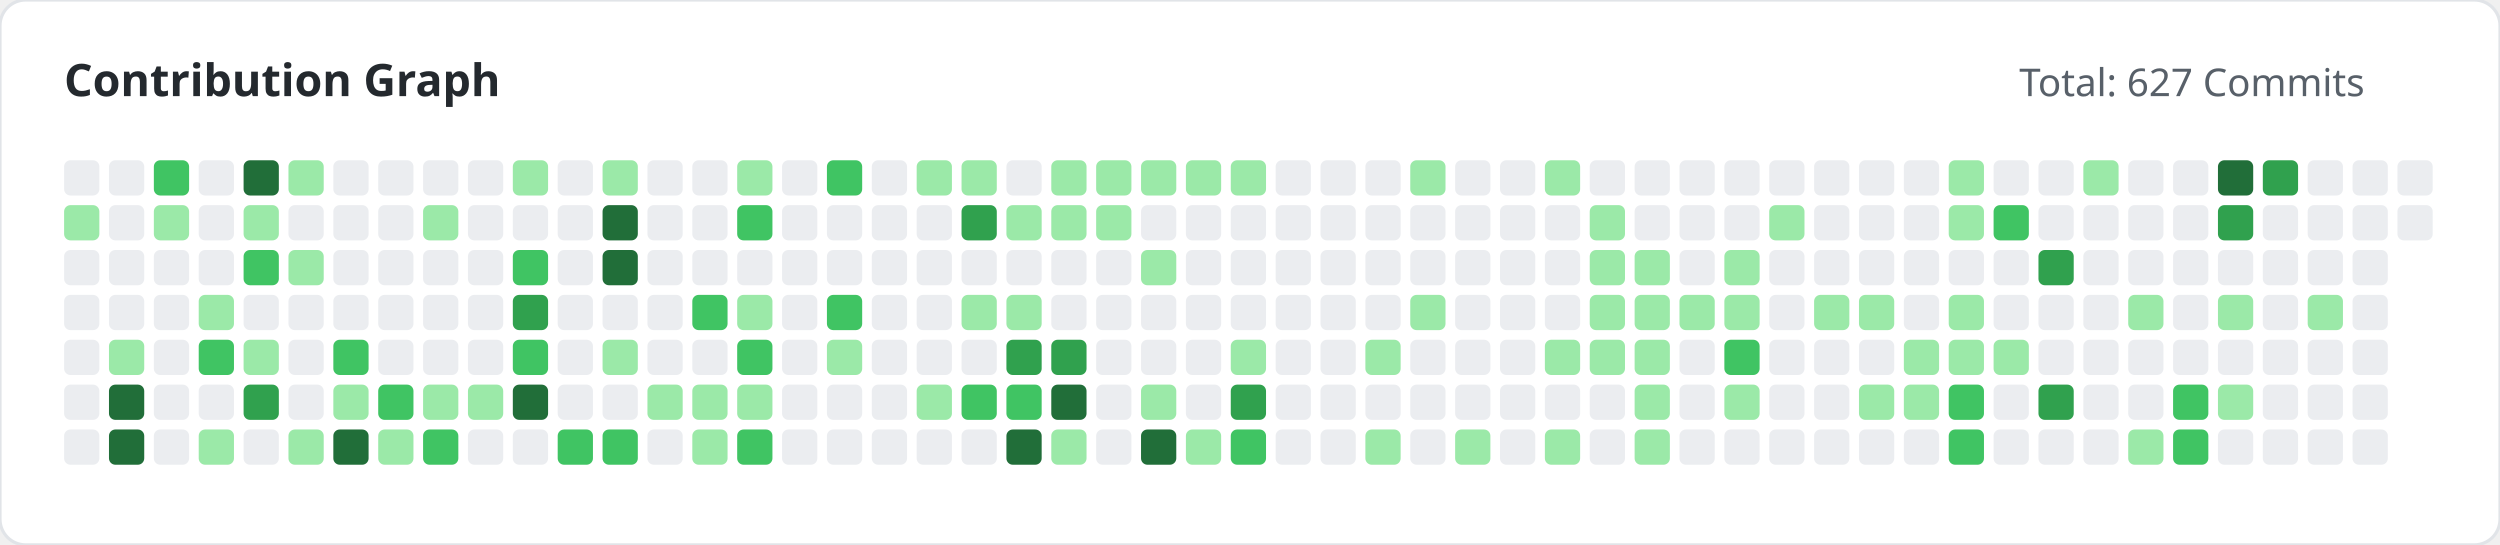
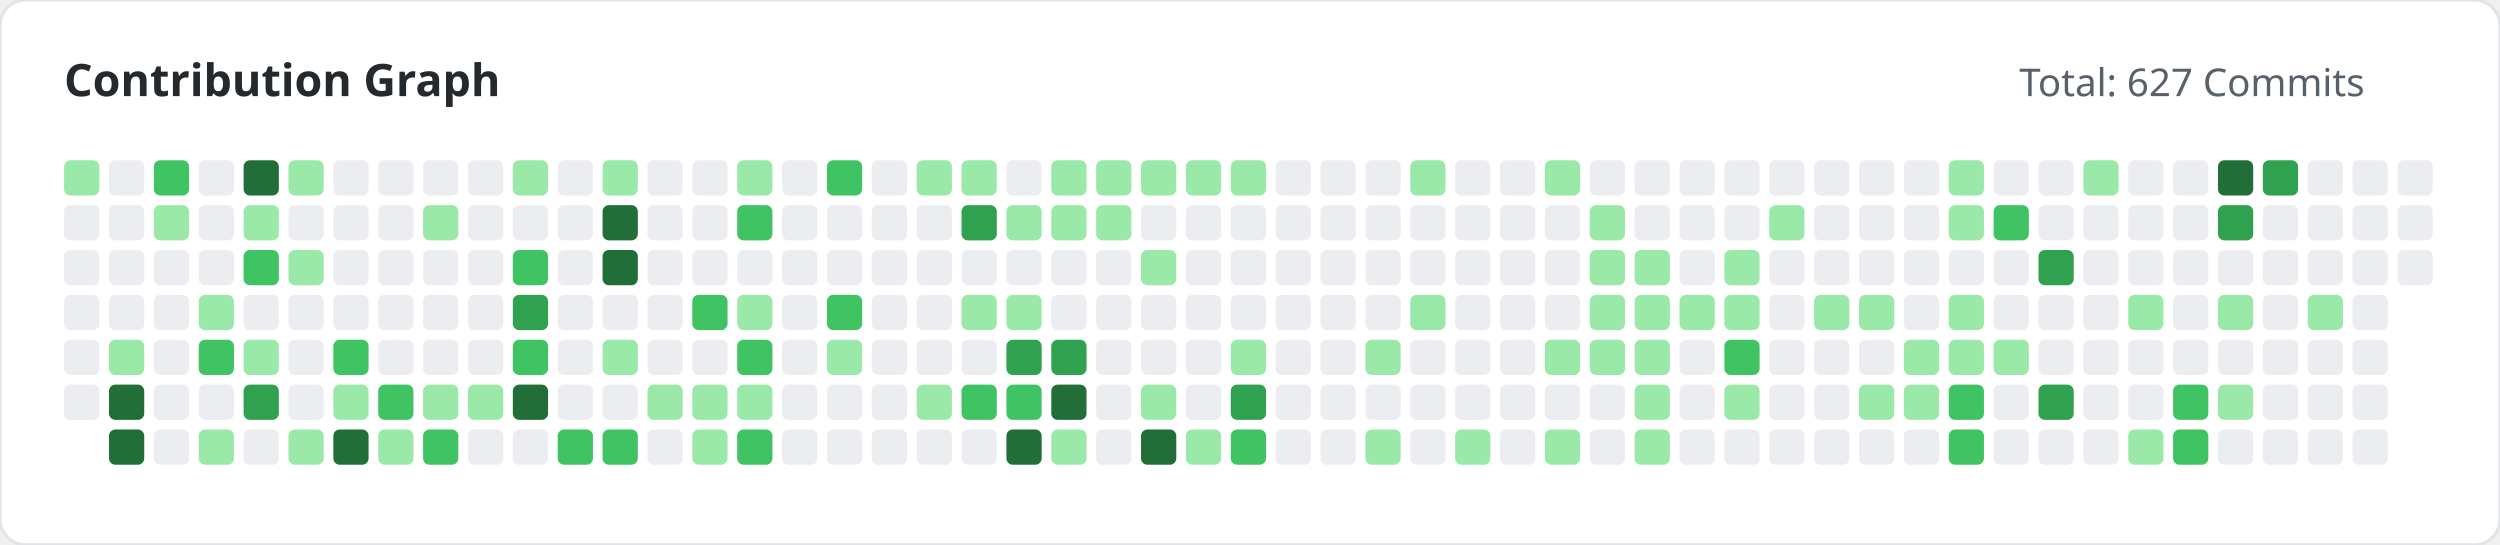
<svg xmlns="http://www.w3.org/2000/svg" width="780" height="170" viewBox="0 0 780 170">
  <style>
        .title { font: bold 14px 'Segoe UI', sans-serif; fill: #24292e; }
        .subtitle { font: 12px 'Segoe UI', sans-serif; fill: #586069; }
    </style>
  <rect width="100%" height="100%" fill="#ffffff" rx="8" stroke="#e1e4e8" stroke-width="1" />
  <text x="20" y="30" class="title">Contribution Graph</text>
  <text x="630" y="30" class="subtitle">Total: 627 Commits</text>
  <g>
-     <rect x="20" y="50" width="11" height="11" fill="#ebedf0" rx="2">
-                 </rect>
-     <rect x="20" y="64" width="11" height="11" fill="#9be9a8" rx="2">
+     <rect x="20" y="50" width="11" height="11" fill="#9be9a8" rx="2">
+                 </rect>
+     <rect x="20" y="64" width="11" height="11" fill="#ebedf0" rx="2">
                </rect>
    <rect x="20" y="78" width="11" height="11" fill="#ebedf0" rx="2">
                </rect>
    <rect x="20" y="92" width="11" height="11" fill="#ebedf0" rx="2">
                </rect>
    <rect x="20" y="106" width="11" height="11" fill="#ebedf0" rx="2">
                </rect>
    <rect x="20" y="120" width="11" height="11" fill="#ebedf0" rx="2">
                </rect>
-     <rect x="20" y="134" width="11" height="11" fill="#ebedf0" rx="2">
-                 </rect>
    <rect x="34" y="50" width="11" height="11" fill="#ebedf0" rx="2">
                </rect>
    <rect x="34" y="64" width="11" height="11" fill="#ebedf0" rx="2">
                </rect>
    <rect x="34" y="78" width="11" height="11" fill="#ebedf0" rx="2">
                </rect>
    <rect x="34" y="92" width="11" height="11" fill="#ebedf0" rx="2">
                </rect>
    <rect x="34" y="106" width="11" height="11" fill="#9be9a8" rx="2">
                </rect>
    <rect x="34" y="120" width="11" height="11" fill="#216e39" rx="2">
                </rect>
    <rect x="34" y="134" width="11" height="11" fill="#216e39" rx="2">
                </rect>
    <rect x="48" y="50" width="11" height="11" fill="#40c463" rx="2">
                </rect>
    <rect x="48" y="64" width="11" height="11" fill="#9be9a8" rx="2">
                </rect>
    <rect x="48" y="78" width="11" height="11" fill="#ebedf0" rx="2">
                </rect>
    <rect x="48" y="92" width="11" height="11" fill="#ebedf0" rx="2">
                </rect>
    <rect x="48" y="106" width="11" height="11" fill="#ebedf0" rx="2">
                </rect>
    <rect x="48" y="120" width="11" height="11" fill="#ebedf0" rx="2">
                </rect>
    <rect x="48" y="134" width="11" height="11" fill="#ebedf0" rx="2">
                </rect>
    <rect x="62" y="50" width="11" height="11" fill="#ebedf0" rx="2">
                </rect>
    <rect x="62" y="64" width="11" height="11" fill="#ebedf0" rx="2">
                </rect>
    <rect x="62" y="78" width="11" height="11" fill="#ebedf0" rx="2">
                </rect>
    <rect x="62" y="92" width="11" height="11" fill="#9be9a8" rx="2">
                </rect>
    <rect x="62" y="106" width="11" height="11" fill="#40c463" rx="2">
                </rect>
    <rect x="62" y="120" width="11" height="11" fill="#ebedf0" rx="2">
                </rect>
    <rect x="62" y="134" width="11" height="11" fill="#9be9a8" rx="2">
                </rect>
    <rect x="76" y="50" width="11" height="11" fill="#216e39" rx="2">
                </rect>
    <rect x="76" y="64" width="11" height="11" fill="#9be9a8" rx="2">
                </rect>
    <rect x="76" y="78" width="11" height="11" fill="#40c463" rx="2">
                </rect>
    <rect x="76" y="92" width="11" height="11" fill="#ebedf0" rx="2">
                </rect>
    <rect x="76" y="106" width="11" height="11" fill="#9be9a8" rx="2">
                </rect>
    <rect x="76" y="120" width="11" height="11" fill="#30a14e" rx="2">
                </rect>
    <rect x="76" y="134" width="11" height="11" fill="#ebedf0" rx="2">
                </rect>
    <rect x="90" y="50" width="11" height="11" fill="#9be9a8" rx="2">
                </rect>
    <rect x="90" y="64" width="11" height="11" fill="#ebedf0" rx="2">
                </rect>
    <rect x="90" y="78" width="11" height="11" fill="#9be9a8" rx="2">
                </rect>
    <rect x="90" y="92" width="11" height="11" fill="#ebedf0" rx="2">
                </rect>
    <rect x="90" y="106" width="11" height="11" fill="#ebedf0" rx="2">
                </rect>
    <rect x="90" y="120" width="11" height="11" fill="#ebedf0" rx="2">
                </rect>
    <rect x="90" y="134" width="11" height="11" fill="#9be9a8" rx="2">
                </rect>
    <rect x="104" y="50" width="11" height="11" fill="#ebedf0" rx="2">
                </rect>
    <rect x="104" y="64" width="11" height="11" fill="#ebedf0" rx="2">
                </rect>
    <rect x="104" y="78" width="11" height="11" fill="#ebedf0" rx="2">
                </rect>
    <rect x="104" y="92" width="11" height="11" fill="#ebedf0" rx="2">
                </rect>
    <rect x="104" y="106" width="11" height="11" fill="#40c463" rx="2">
                </rect>
    <rect x="104" y="120" width="11" height="11" fill="#9be9a8" rx="2">
                </rect>
    <rect x="104" y="134" width="11" height="11" fill="#216e39" rx="2">
                </rect>
    <rect x="118" y="50" width="11" height="11" fill="#ebedf0" rx="2">
                </rect>
    <rect x="118" y="64" width="11" height="11" fill="#ebedf0" rx="2">
                </rect>
    <rect x="118" y="78" width="11" height="11" fill="#ebedf0" rx="2">
                </rect>
    <rect x="118" y="92" width="11" height="11" fill="#ebedf0" rx="2">
                </rect>
    <rect x="118" y="106" width="11" height="11" fill="#ebedf0" rx="2">
                </rect>
    <rect x="118" y="120" width="11" height="11" fill="#40c463" rx="2">
                </rect>
    <rect x="118" y="134" width="11" height="11" fill="#9be9a8" rx="2">
                </rect>
    <rect x="132" y="50" width="11" height="11" fill="#ebedf0" rx="2">
                </rect>
    <rect x="132" y="64" width="11" height="11" fill="#9be9a8" rx="2">
                </rect>
    <rect x="132" y="78" width="11" height="11" fill="#ebedf0" rx="2">
                </rect>
    <rect x="132" y="92" width="11" height="11" fill="#ebedf0" rx="2">
                </rect>
    <rect x="132" y="106" width="11" height="11" fill="#ebedf0" rx="2">
                </rect>
    <rect x="132" y="120" width="11" height="11" fill="#9be9a8" rx="2">
                </rect>
    <rect x="132" y="134" width="11" height="11" fill="#40c463" rx="2">
                </rect>
    <rect x="146" y="50" width="11" height="11" fill="#ebedf0" rx="2">
                </rect>
    <rect x="146" y="64" width="11" height="11" fill="#ebedf0" rx="2">
                </rect>
    <rect x="146" y="78" width="11" height="11" fill="#ebedf0" rx="2">
                </rect>
    <rect x="146" y="92" width="11" height="11" fill="#ebedf0" rx="2">
                </rect>
    <rect x="146" y="106" width="11" height="11" fill="#ebedf0" rx="2">
                </rect>
    <rect x="146" y="120" width="11" height="11" fill="#9be9a8" rx="2">
                </rect>
    <rect x="146" y="134" width="11" height="11" fill="#ebedf0" rx="2">
                </rect>
    <rect x="160" y="50" width="11" height="11" fill="#9be9a8" rx="2">
                </rect>
    <rect x="160" y="64" width="11" height="11" fill="#ebedf0" rx="2">
                </rect>
    <rect x="160" y="78" width="11" height="11" fill="#40c463" rx="2">
                </rect>
    <rect x="160" y="92" width="11" height="11" fill="#30a14e" rx="2">
                </rect>
    <rect x="160" y="106" width="11" height="11" fill="#40c463" rx="2">
                </rect>
    <rect x="160" y="120" width="11" height="11" fill="#216e39" rx="2">
                </rect>
    <rect x="160" y="134" width="11" height="11" fill="#ebedf0" rx="2">
                </rect>
    <rect x="174" y="50" width="11" height="11" fill="#ebedf0" rx="2">
                </rect>
    <rect x="174" y="64" width="11" height="11" fill="#ebedf0" rx="2">
                </rect>
    <rect x="174" y="78" width="11" height="11" fill="#ebedf0" rx="2">
                </rect>
    <rect x="174" y="92" width="11" height="11" fill="#ebedf0" rx="2">
                </rect>
    <rect x="174" y="106" width="11" height="11" fill="#ebedf0" rx="2">
                </rect>
    <rect x="174" y="120" width="11" height="11" fill="#ebedf0" rx="2">
                </rect>
    <rect x="174" y="134" width="11" height="11" fill="#40c463" rx="2">
                </rect>
    <rect x="188" y="50" width="11" height="11" fill="#9be9a8" rx="2">
                </rect>
    <rect x="188" y="64" width="11" height="11" fill="#216e39" rx="2">
                </rect>
    <rect x="188" y="78" width="11" height="11" fill="#216e39" rx="2">
                </rect>
    <rect x="188" y="92" width="11" height="11" fill="#ebedf0" rx="2">
                </rect>
    <rect x="188" y="106" width="11" height="11" fill="#9be9a8" rx="2">
                </rect>
    <rect x="188" y="120" width="11" height="11" fill="#ebedf0" rx="2">
                </rect>
    <rect x="188" y="134" width="11" height="11" fill="#40c463" rx="2">
                </rect>
    <rect x="202" y="50" width="11" height="11" fill="#ebedf0" rx="2">
                </rect>
    <rect x="202" y="64" width="11" height="11" fill="#ebedf0" rx="2">
                </rect>
    <rect x="202" y="78" width="11" height="11" fill="#ebedf0" rx="2">
                </rect>
    <rect x="202" y="92" width="11" height="11" fill="#ebedf0" rx="2">
                </rect>
    <rect x="202" y="106" width="11" height="11" fill="#ebedf0" rx="2">
                </rect>
    <rect x="202" y="120" width="11" height="11" fill="#9be9a8" rx="2">
                </rect>
    <rect x="202" y="134" width="11" height="11" fill="#ebedf0" rx="2">
                </rect>
    <rect x="216" y="50" width="11" height="11" fill="#ebedf0" rx="2">
                </rect>
    <rect x="216" y="64" width="11" height="11" fill="#ebedf0" rx="2">
                </rect>
    <rect x="216" y="78" width="11" height="11" fill="#ebedf0" rx="2">
                </rect>
    <rect x="216" y="92" width="11" height="11" fill="#40c463" rx="2">
                </rect>
    <rect x="216" y="106" width="11" height="11" fill="#ebedf0" rx="2">
                </rect>
    <rect x="216" y="120" width="11" height="11" fill="#9be9a8" rx="2">
                </rect>
    <rect x="216" y="134" width="11" height="11" fill="#9be9a8" rx="2">
                </rect>
    <rect x="230" y="50" width="11" height="11" fill="#9be9a8" rx="2">
                </rect>
    <rect x="230" y="64" width="11" height="11" fill="#40c463" rx="2">
                </rect>
    <rect x="230" y="78" width="11" height="11" fill="#ebedf0" rx="2">
                </rect>
    <rect x="230" y="92" width="11" height="11" fill="#9be9a8" rx="2">
                </rect>
    <rect x="230" y="106" width="11" height="11" fill="#40c463" rx="2">
                </rect>
    <rect x="230" y="120" width="11" height="11" fill="#9be9a8" rx="2">
                </rect>
    <rect x="230" y="134" width="11" height="11" fill="#40c463" rx="2">
                </rect>
    <rect x="244" y="50" width="11" height="11" fill="#ebedf0" rx="2">
                </rect>
    <rect x="244" y="64" width="11" height="11" fill="#ebedf0" rx="2">
                </rect>
    <rect x="244" y="78" width="11" height="11" fill="#ebedf0" rx="2">
                </rect>
    <rect x="244" y="92" width="11" height="11" fill="#ebedf0" rx="2">
                </rect>
    <rect x="244" y="106" width="11" height="11" fill="#ebedf0" rx="2">
                </rect>
    <rect x="244" y="120" width="11" height="11" fill="#ebedf0" rx="2">
                </rect>
    <rect x="244" y="134" width="11" height="11" fill="#ebedf0" rx="2">
                </rect>
    <rect x="258" y="50" width="11" height="11" fill="#40c463" rx="2">
                </rect>
    <rect x="258" y="64" width="11" height="11" fill="#ebedf0" rx="2">
                </rect>
    <rect x="258" y="78" width="11" height="11" fill="#ebedf0" rx="2">
                </rect>
    <rect x="258" y="92" width="11" height="11" fill="#40c463" rx="2">
                </rect>
    <rect x="258" y="106" width="11" height="11" fill="#9be9a8" rx="2">
                </rect>
    <rect x="258" y="120" width="11" height="11" fill="#ebedf0" rx="2">
                </rect>
    <rect x="258" y="134" width="11" height="11" fill="#ebedf0" rx="2">
                </rect>
    <rect x="272" y="50" width="11" height="11" fill="#ebedf0" rx="2">
                </rect>
    <rect x="272" y="64" width="11" height="11" fill="#ebedf0" rx="2">
                </rect>
    <rect x="272" y="78" width="11" height="11" fill="#ebedf0" rx="2">
                </rect>
    <rect x="272" y="92" width="11" height="11" fill="#ebedf0" rx="2">
                </rect>
    <rect x="272" y="106" width="11" height="11" fill="#ebedf0" rx="2">
                </rect>
    <rect x="272" y="120" width="11" height="11" fill="#ebedf0" rx="2">
                </rect>
    <rect x="272" y="134" width="11" height="11" fill="#ebedf0" rx="2">
                </rect>
    <rect x="286" y="50" width="11" height="11" fill="#9be9a8" rx="2">
                </rect>
    <rect x="286" y="64" width="11" height="11" fill="#ebedf0" rx="2">
                </rect>
    <rect x="286" y="78" width="11" height="11" fill="#ebedf0" rx="2">
                </rect>
    <rect x="286" y="92" width="11" height="11" fill="#ebedf0" rx="2">
                </rect>
    <rect x="286" y="106" width="11" height="11" fill="#ebedf0" rx="2">
                </rect>
    <rect x="286" y="120" width="11" height="11" fill="#9be9a8" rx="2">
                </rect>
    <rect x="286" y="134" width="11" height="11" fill="#ebedf0" rx="2">
                </rect>
    <rect x="300" y="50" width="11" height="11" fill="#9be9a8" rx="2">
                </rect>
    <rect x="300" y="64" width="11" height="11" fill="#30a14e" rx="2">
                </rect>
    <rect x="300" y="78" width="11" height="11" fill="#ebedf0" rx="2">
                </rect>
    <rect x="300" y="92" width="11" height="11" fill="#9be9a8" rx="2">
                </rect>
    <rect x="300" y="106" width="11" height="11" fill="#ebedf0" rx="2">
                </rect>
    <rect x="300" y="120" width="11" height="11" fill="#40c463" rx="2">
                </rect>
    <rect x="300" y="134" width="11" height="11" fill="#ebedf0" rx="2">
                </rect>
    <rect x="314" y="50" width="11" height="11" fill="#ebedf0" rx="2">
                </rect>
    <rect x="314" y="64" width="11" height="11" fill="#9be9a8" rx="2">
                </rect>
    <rect x="314" y="78" width="11" height="11" fill="#ebedf0" rx="2">
                </rect>
    <rect x="314" y="92" width="11" height="11" fill="#9be9a8" rx="2">
                </rect>
    <rect x="314" y="106" width="11" height="11" fill="#30a14e" rx="2">
                </rect>
    <rect x="314" y="120" width="11" height="11" fill="#40c463" rx="2">
                </rect>
    <rect x="314" y="134" width="11" height="11" fill="#216e39" rx="2">
                </rect>
    <rect x="328" y="50" width="11" height="11" fill="#9be9a8" rx="2">
                </rect>
    <rect x="328" y="64" width="11" height="11" fill="#9be9a8" rx="2">
                </rect>
    <rect x="328" y="78" width="11" height="11" fill="#ebedf0" rx="2">
                </rect>
    <rect x="328" y="92" width="11" height="11" fill="#ebedf0" rx="2">
                </rect>
    <rect x="328" y="106" width="11" height="11" fill="#30a14e" rx="2">
                </rect>
    <rect x="328" y="120" width="11" height="11" fill="#216e39" rx="2">
                </rect>
    <rect x="328" y="134" width="11" height="11" fill="#9be9a8" rx="2">
                </rect>
    <rect x="342" y="50" width="11" height="11" fill="#9be9a8" rx="2">
                </rect>
    <rect x="342" y="64" width="11" height="11" fill="#9be9a8" rx="2">
                </rect>
    <rect x="342" y="78" width="11" height="11" fill="#ebedf0" rx="2">
                </rect>
    <rect x="342" y="92" width="11" height="11" fill="#ebedf0" rx="2">
                </rect>
    <rect x="342" y="106" width="11" height="11" fill="#ebedf0" rx="2">
                </rect>
    <rect x="342" y="120" width="11" height="11" fill="#ebedf0" rx="2">
                </rect>
    <rect x="342" y="134" width="11" height="11" fill="#ebedf0" rx="2">
                </rect>
    <rect x="356" y="50" width="11" height="11" fill="#9be9a8" rx="2">
                </rect>
    <rect x="356" y="64" width="11" height="11" fill="#ebedf0" rx="2">
                </rect>
    <rect x="356" y="78" width="11" height="11" fill="#9be9a8" rx="2">
                </rect>
    <rect x="356" y="92" width="11" height="11" fill="#ebedf0" rx="2">
                </rect>
    <rect x="356" y="106" width="11" height="11" fill="#ebedf0" rx="2">
                </rect>
    <rect x="356" y="120" width="11" height="11" fill="#9be9a8" rx="2">
                </rect>
    <rect x="356" y="134" width="11" height="11" fill="#216e39" rx="2">
                </rect>
    <rect x="370" y="50" width="11" height="11" fill="#9be9a8" rx="2">
                </rect>
    <rect x="370" y="64" width="11" height="11" fill="#ebedf0" rx="2">
                </rect>
    <rect x="370" y="78" width="11" height="11" fill="#ebedf0" rx="2">
                </rect>
    <rect x="370" y="92" width="11" height="11" fill="#ebedf0" rx="2">
                </rect>
    <rect x="370" y="106" width="11" height="11" fill="#ebedf0" rx="2">
                </rect>
    <rect x="370" y="120" width="11" height="11" fill="#ebedf0" rx="2">
                </rect>
    <rect x="370" y="134" width="11" height="11" fill="#9be9a8" rx="2">
                </rect>
    <rect x="384" y="50" width="11" height="11" fill="#9be9a8" rx="2">
                </rect>
    <rect x="384" y="64" width="11" height="11" fill="#ebedf0" rx="2">
                </rect>
    <rect x="384" y="78" width="11" height="11" fill="#ebedf0" rx="2">
                </rect>
    <rect x="384" y="92" width="11" height="11" fill="#ebedf0" rx="2">
                </rect>
    <rect x="384" y="106" width="11" height="11" fill="#9be9a8" rx="2">
                </rect>
    <rect x="384" y="120" width="11" height="11" fill="#30a14e" rx="2">
                </rect>
    <rect x="384" y="134" width="11" height="11" fill="#40c463" rx="2">
                </rect>
    <rect x="398" y="50" width="11" height="11" fill="#ebedf0" rx="2">
                </rect>
    <rect x="398" y="64" width="11" height="11" fill="#ebedf0" rx="2">
                </rect>
    <rect x="398" y="78" width="11" height="11" fill="#ebedf0" rx="2">
                </rect>
    <rect x="398" y="92" width="11" height="11" fill="#ebedf0" rx="2">
                </rect>
    <rect x="398" y="106" width="11" height="11" fill="#ebedf0" rx="2">
                </rect>
    <rect x="398" y="120" width="11" height="11" fill="#ebedf0" rx="2">
                </rect>
    <rect x="398" y="134" width="11" height="11" fill="#ebedf0" rx="2">
                </rect>
    <rect x="412" y="50" width="11" height="11" fill="#ebedf0" rx="2">
                </rect>
    <rect x="412" y="64" width="11" height="11" fill="#ebedf0" rx="2">
                </rect>
    <rect x="412" y="78" width="11" height="11" fill="#ebedf0" rx="2">
                </rect>
    <rect x="412" y="92" width="11" height="11" fill="#ebedf0" rx="2">
                </rect>
    <rect x="412" y="106" width="11" height="11" fill="#ebedf0" rx="2">
                </rect>
    <rect x="412" y="120" width="11" height="11" fill="#ebedf0" rx="2">
                </rect>
    <rect x="412" y="134" width="11" height="11" fill="#ebedf0" rx="2">
                </rect>
    <rect x="426" y="50" width="11" height="11" fill="#ebedf0" rx="2">
                </rect>
    <rect x="426" y="64" width="11" height="11" fill="#ebedf0" rx="2">
                </rect>
    <rect x="426" y="78" width="11" height="11" fill="#ebedf0" rx="2">
                </rect>
    <rect x="426" y="92" width="11" height="11" fill="#ebedf0" rx="2">
                </rect>
    <rect x="426" y="106" width="11" height="11" fill="#9be9a8" rx="2">
                </rect>
    <rect x="426" y="120" width="11" height="11" fill="#ebedf0" rx="2">
                </rect>
    <rect x="426" y="134" width="11" height="11" fill="#9be9a8" rx="2">
                </rect>
    <rect x="440" y="50" width="11" height="11" fill="#9be9a8" rx="2">
                </rect>
    <rect x="440" y="64" width="11" height="11" fill="#ebedf0" rx="2">
                </rect>
    <rect x="440" y="78" width="11" height="11" fill="#ebedf0" rx="2">
                </rect>
    <rect x="440" y="92" width="11" height="11" fill="#9be9a8" rx="2">
                </rect>
    <rect x="440" y="106" width="11" height="11" fill="#ebedf0" rx="2">
                </rect>
    <rect x="440" y="120" width="11" height="11" fill="#ebedf0" rx="2">
                </rect>
    <rect x="440" y="134" width="11" height="11" fill="#ebedf0" rx="2">
                </rect>
    <rect x="454" y="50" width="11" height="11" fill="#ebedf0" rx="2">
                </rect>
    <rect x="454" y="64" width="11" height="11" fill="#ebedf0" rx="2">
                </rect>
    <rect x="454" y="78" width="11" height="11" fill="#ebedf0" rx="2">
                </rect>
    <rect x="454" y="92" width="11" height="11" fill="#ebedf0" rx="2">
                </rect>
    <rect x="454" y="106" width="11" height="11" fill="#ebedf0" rx="2">
                </rect>
    <rect x="454" y="120" width="11" height="11" fill="#ebedf0" rx="2">
                </rect>
    <rect x="454" y="134" width="11" height="11" fill="#9be9a8" rx="2">
                </rect>
    <rect x="468" y="50" width="11" height="11" fill="#ebedf0" rx="2">
                </rect>
    <rect x="468" y="64" width="11" height="11" fill="#ebedf0" rx="2">
                </rect>
    <rect x="468" y="78" width="11" height="11" fill="#ebedf0" rx="2">
                </rect>
    <rect x="468" y="92" width="11" height="11" fill="#ebedf0" rx="2">
                </rect>
    <rect x="468" y="106" width="11" height="11" fill="#ebedf0" rx="2">
                </rect>
    <rect x="468" y="120" width="11" height="11" fill="#ebedf0" rx="2">
                </rect>
    <rect x="468" y="134" width="11" height="11" fill="#ebedf0" rx="2">
                </rect>
    <rect x="482" y="50" width="11" height="11" fill="#9be9a8" rx="2">
                </rect>
    <rect x="482" y="64" width="11" height="11" fill="#ebedf0" rx="2">
                </rect>
    <rect x="482" y="78" width="11" height="11" fill="#ebedf0" rx="2">
                </rect>
    <rect x="482" y="92" width="11" height="11" fill="#ebedf0" rx="2">
                </rect>
    <rect x="482" y="106" width="11" height="11" fill="#9be9a8" rx="2">
                </rect>
    <rect x="482" y="120" width="11" height="11" fill="#ebedf0" rx="2">
                </rect>
    <rect x="482" y="134" width="11" height="11" fill="#9be9a8" rx="2">
                </rect>
    <rect x="496" y="50" width="11" height="11" fill="#ebedf0" rx="2">
                </rect>
    <rect x="496" y="64" width="11" height="11" fill="#9be9a8" rx="2">
                </rect>
    <rect x="496" y="78" width="11" height="11" fill="#9be9a8" rx="2">
                </rect>
    <rect x="496" y="92" width="11" height="11" fill="#9be9a8" rx="2">
                </rect>
    <rect x="496" y="106" width="11" height="11" fill="#9be9a8" rx="2">
                </rect>
    <rect x="496" y="120" width="11" height="11" fill="#ebedf0" rx="2">
                </rect>
    <rect x="496" y="134" width="11" height="11" fill="#ebedf0" rx="2">
                </rect>
    <rect x="510" y="50" width="11" height="11" fill="#ebedf0" rx="2">
                </rect>
    <rect x="510" y="64" width="11" height="11" fill="#ebedf0" rx="2">
                </rect>
    <rect x="510" y="78" width="11" height="11" fill="#9be9a8" rx="2">
                </rect>
    <rect x="510" y="92" width="11" height="11" fill="#9be9a8" rx="2">
                </rect>
    <rect x="510" y="106" width="11" height="11" fill="#9be9a8" rx="2">
                </rect>
    <rect x="510" y="120" width="11" height="11" fill="#9be9a8" rx="2">
                </rect>
    <rect x="510" y="134" width="11" height="11" fill="#9be9a8" rx="2">
                </rect>
    <rect x="524" y="50" width="11" height="11" fill="#ebedf0" rx="2">
                </rect>
    <rect x="524" y="64" width="11" height="11" fill="#ebedf0" rx="2">
                </rect>
    <rect x="524" y="78" width="11" height="11" fill="#ebedf0" rx="2">
                </rect>
    <rect x="524" y="92" width="11" height="11" fill="#9be9a8" rx="2">
                </rect>
    <rect x="524" y="106" width="11" height="11" fill="#ebedf0" rx="2">
                </rect>
    <rect x="524" y="120" width="11" height="11" fill="#ebedf0" rx="2">
                </rect>
    <rect x="524" y="134" width="11" height="11" fill="#ebedf0" rx="2">
                </rect>
    <rect x="538" y="50" width="11" height="11" fill="#ebedf0" rx="2">
                </rect>
    <rect x="538" y="64" width="11" height="11" fill="#ebedf0" rx="2">
                </rect>
    <rect x="538" y="78" width="11" height="11" fill="#9be9a8" rx="2">
                </rect>
    <rect x="538" y="92" width="11" height="11" fill="#9be9a8" rx="2">
                </rect>
    <rect x="538" y="106" width="11" height="11" fill="#40c463" rx="2">
                </rect>
    <rect x="538" y="120" width="11" height="11" fill="#9be9a8" rx="2">
                </rect>
    <rect x="538" y="134" width="11" height="11" fill="#ebedf0" rx="2">
                </rect>
    <rect x="552" y="50" width="11" height="11" fill="#ebedf0" rx="2">
                </rect>
    <rect x="552" y="64" width="11" height="11" fill="#9be9a8" rx="2">
                </rect>
    <rect x="552" y="78" width="11" height="11" fill="#ebedf0" rx="2">
                </rect>
    <rect x="552" y="92" width="11" height="11" fill="#ebedf0" rx="2">
                </rect>
    <rect x="552" y="106" width="11" height="11" fill="#ebedf0" rx="2">
                </rect>
    <rect x="552" y="120" width="11" height="11" fill="#ebedf0" rx="2">
                </rect>
    <rect x="552" y="134" width="11" height="11" fill="#ebedf0" rx="2">
                </rect>
    <rect x="566" y="50" width="11" height="11" fill="#ebedf0" rx="2">
                </rect>
    <rect x="566" y="64" width="11" height="11" fill="#ebedf0" rx="2">
                </rect>
    <rect x="566" y="78" width="11" height="11" fill="#ebedf0" rx="2">
                </rect>
    <rect x="566" y="92" width="11" height="11" fill="#9be9a8" rx="2">
                </rect>
    <rect x="566" y="106" width="11" height="11" fill="#ebedf0" rx="2">
                </rect>
    <rect x="566" y="120" width="11" height="11" fill="#ebedf0" rx="2">
                </rect>
    <rect x="566" y="134" width="11" height="11" fill="#ebedf0" rx="2">
                </rect>
    <rect x="580" y="50" width="11" height="11" fill="#ebedf0" rx="2">
                </rect>
    <rect x="580" y="64" width="11" height="11" fill="#ebedf0" rx="2">
                </rect>
    <rect x="580" y="78" width="11" height="11" fill="#ebedf0" rx="2">
                </rect>
    <rect x="580" y="92" width="11" height="11" fill="#9be9a8" rx="2">
                </rect>
    <rect x="580" y="106" width="11" height="11" fill="#ebedf0" rx="2">
                </rect>
    <rect x="580" y="120" width="11" height="11" fill="#9be9a8" rx="2">
                </rect>
    <rect x="580" y="134" width="11" height="11" fill="#ebedf0" rx="2">
                </rect>
    <rect x="594" y="50" width="11" height="11" fill="#ebedf0" rx="2">
                </rect>
    <rect x="594" y="64" width="11" height="11" fill="#ebedf0" rx="2">
                </rect>
    <rect x="594" y="78" width="11" height="11" fill="#ebedf0" rx="2">
                </rect>
    <rect x="594" y="92" width="11" height="11" fill="#ebedf0" rx="2">
                </rect>
    <rect x="594" y="106" width="11" height="11" fill="#9be9a8" rx="2">
                </rect>
    <rect x="594" y="120" width="11" height="11" fill="#9be9a8" rx="2">
                </rect>
    <rect x="594" y="134" width="11" height="11" fill="#ebedf0" rx="2">
                </rect>
    <rect x="608" y="50" width="11" height="11" fill="#9be9a8" rx="2">
                </rect>
    <rect x="608" y="64" width="11" height="11" fill="#9be9a8" rx="2">
                </rect>
    <rect x="608" y="78" width="11" height="11" fill="#ebedf0" rx="2">
                </rect>
    <rect x="608" y="92" width="11" height="11" fill="#9be9a8" rx="2">
                </rect>
    <rect x="608" y="106" width="11" height="11" fill="#9be9a8" rx="2">
                </rect>
    <rect x="608" y="120" width="11" height="11" fill="#40c463" rx="2">
                </rect>
    <rect x="608" y="134" width="11" height="11" fill="#40c463" rx="2">
                </rect>
    <rect x="622" y="50" width="11" height="11" fill="#ebedf0" rx="2">
                </rect>
    <rect x="622" y="64" width="11" height="11" fill="#40c463" rx="2">
                </rect>
    <rect x="622" y="78" width="11" height="11" fill="#ebedf0" rx="2">
                </rect>
    <rect x="622" y="92" width="11" height="11" fill="#ebedf0" rx="2">
                </rect>
    <rect x="622" y="106" width="11" height="11" fill="#9be9a8" rx="2">
                </rect>
    <rect x="622" y="120" width="11" height="11" fill="#ebedf0" rx="2">
                </rect>
    <rect x="622" y="134" width="11" height="11" fill="#ebedf0" rx="2">
                </rect>
    <rect x="636" y="50" width="11" height="11" fill="#ebedf0" rx="2">
                </rect>
    <rect x="636" y="64" width="11" height="11" fill="#ebedf0" rx="2">
                </rect>
    <rect x="636" y="78" width="11" height="11" fill="#30a14e" rx="2">
                </rect>
    <rect x="636" y="92" width="11" height="11" fill="#ebedf0" rx="2">
                </rect>
    <rect x="636" y="106" width="11" height="11" fill="#ebedf0" rx="2">
                </rect>
    <rect x="636" y="120" width="11" height="11" fill="#30a14e" rx="2">
                </rect>
    <rect x="636" y="134" width="11" height="11" fill="#ebedf0" rx="2">
                </rect>
    <rect x="650" y="50" width="11" height="11" fill="#9be9a8" rx="2">
                </rect>
    <rect x="650" y="64" width="11" height="11" fill="#ebedf0" rx="2">
                </rect>
    <rect x="650" y="78" width="11" height="11" fill="#ebedf0" rx="2">
                </rect>
    <rect x="650" y="92" width="11" height="11" fill="#ebedf0" rx="2">
                </rect>
    <rect x="650" y="106" width="11" height="11" fill="#ebedf0" rx="2">
                </rect>
    <rect x="650" y="120" width="11" height="11" fill="#ebedf0" rx="2">
                </rect>
    <rect x="650" y="134" width="11" height="11" fill="#ebedf0" rx="2">
                </rect>
    <rect x="664" y="50" width="11" height="11" fill="#ebedf0" rx="2">
                </rect>
    <rect x="664" y="64" width="11" height="11" fill="#ebedf0" rx="2">
                </rect>
    <rect x="664" y="78" width="11" height="11" fill="#ebedf0" rx="2">
                </rect>
    <rect x="664" y="92" width="11" height="11" fill="#9be9a8" rx="2">
                </rect>
    <rect x="664" y="106" width="11" height="11" fill="#ebedf0" rx="2">
                </rect>
    <rect x="664" y="120" width="11" height="11" fill="#ebedf0" rx="2">
                </rect>
    <rect x="664" y="134" width="11" height="11" fill="#9be9a8" rx="2">
                </rect>
    <rect x="678" y="50" width="11" height="11" fill="#ebedf0" rx="2">
                </rect>
    <rect x="678" y="64" width="11" height="11" fill="#ebedf0" rx="2">
                </rect>
    <rect x="678" y="78" width="11" height="11" fill="#ebedf0" rx="2">
                </rect>
    <rect x="678" y="92" width="11" height="11" fill="#ebedf0" rx="2">
                </rect>
    <rect x="678" y="106" width="11" height="11" fill="#ebedf0" rx="2">
                </rect>
    <rect x="678" y="120" width="11" height="11" fill="#40c463" rx="2">
                </rect>
    <rect x="678" y="134" width="11" height="11" fill="#40c463" rx="2">
                </rect>
    <rect x="692" y="50" width="11" height="11" fill="#216e39" rx="2">
                </rect>
    <rect x="692" y="64" width="11" height="11" fill="#30a14e" rx="2">
                </rect>
    <rect x="692" y="78" width="11" height="11" fill="#ebedf0" rx="2">
                </rect>
    <rect x="692" y="92" width="11" height="11" fill="#9be9a8" rx="2">
                </rect>
    <rect x="692" y="106" width="11" height="11" fill="#ebedf0" rx="2">
                </rect>
    <rect x="692" y="120" width="11" height="11" fill="#9be9a8" rx="2">
                </rect>
    <rect x="692" y="134" width="11" height="11" fill="#ebedf0" rx="2">
                </rect>
    <rect x="706" y="50" width="11" height="11" fill="#30a14e" rx="2">
                </rect>
    <rect x="706" y="64" width="11" height="11" fill="#ebedf0" rx="2">
                </rect>
    <rect x="706" y="78" width="11" height="11" fill="#ebedf0" rx="2">
                </rect>
    <rect x="706" y="92" width="11" height="11" fill="#ebedf0" rx="2">
                </rect>
    <rect x="706" y="106" width="11" height="11" fill="#ebedf0" rx="2">
                </rect>
    <rect x="706" y="120" width="11" height="11" fill="#ebedf0" rx="2">
                </rect>
    <rect x="706" y="134" width="11" height="11" fill="#ebedf0" rx="2">
                </rect>
    <rect x="720" y="50" width="11" height="11" fill="#ebedf0" rx="2">
                </rect>
    <rect x="720" y="64" width="11" height="11" fill="#ebedf0" rx="2">
                </rect>
    <rect x="720" y="78" width="11" height="11" fill="#ebedf0" rx="2">
                </rect>
    <rect x="720" y="92" width="11" height="11" fill="#9be9a8" rx="2">
                </rect>
    <rect x="720" y="106" width="11" height="11" fill="#ebedf0" rx="2">
                </rect>
    <rect x="720" y="120" width="11" height="11" fill="#ebedf0" rx="2">
                </rect>
    <rect x="720" y="134" width="11" height="11" fill="#ebedf0" rx="2">
                </rect>
    <rect x="734" y="50" width="11" height="11" fill="#ebedf0" rx="2">
                </rect>
    <rect x="734" y="64" width="11" height="11" fill="#ebedf0" rx="2">
                </rect>
    <rect x="734" y="78" width="11" height="11" fill="#ebedf0" rx="2">
                </rect>
    <rect x="734" y="92" width="11" height="11" fill="#ebedf0" rx="2">
                </rect>
    <rect x="734" y="106" width="11" height="11" fill="#ebedf0" rx="2">
                </rect>
    <rect x="734" y="120" width="11" height="11" fill="#ebedf0" rx="2">
                </rect>
    <rect x="734" y="134" width="11" height="11" fill="#ebedf0" rx="2">
                </rect>
    <rect x="748" y="50" width="11" height="11" fill="#ebedf0" rx="2">
                </rect>
    <rect x="748" y="64" width="11" height="11" fill="#ebedf0" rx="2">
+                 </rect>
+     <rect x="748" y="78" width="11" height="11" fill="#ebedf0" rx="2">
                </rect>
  </g>
</svg>
